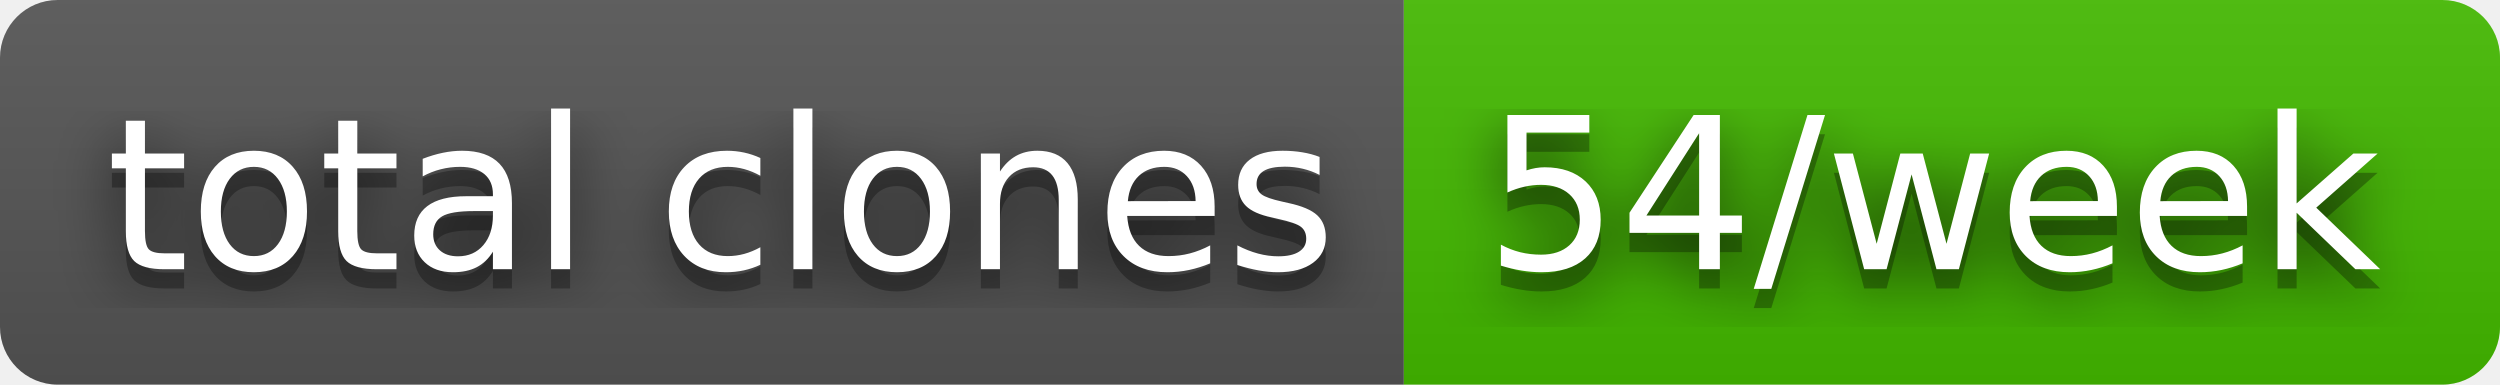
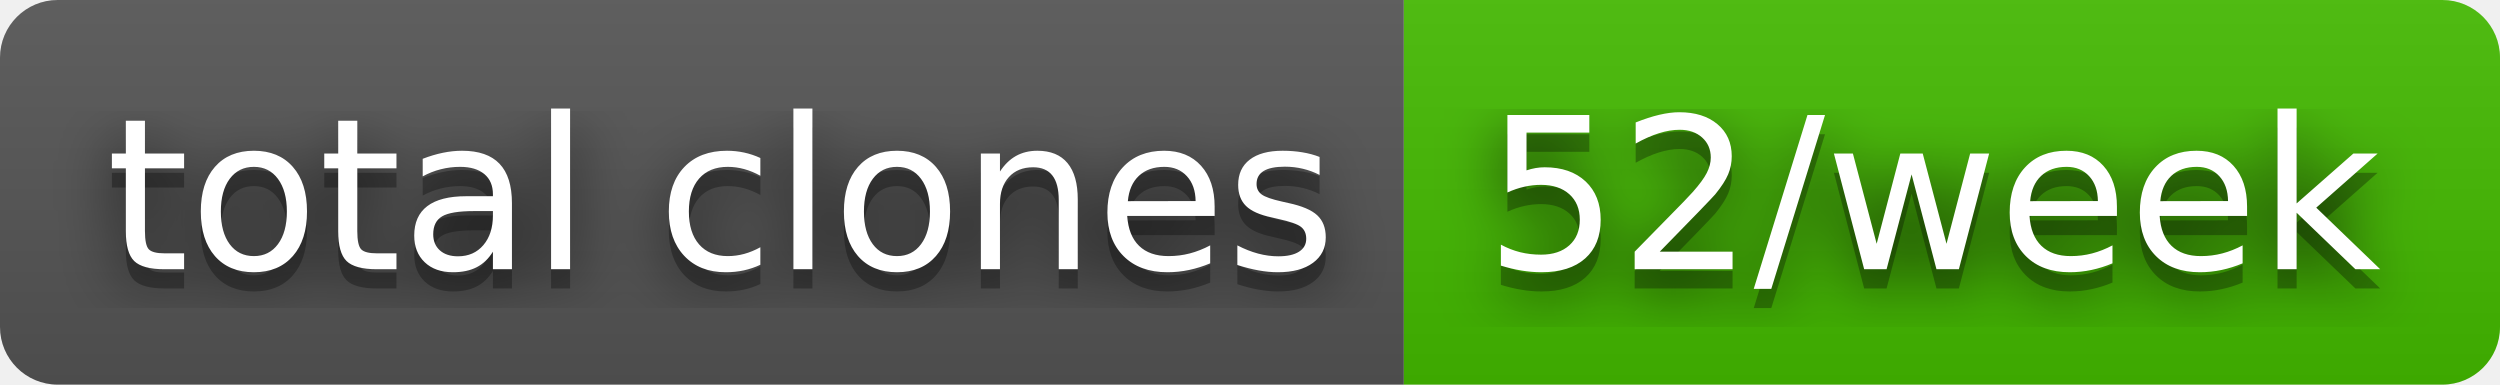
- <svg xmlns="http://www.w3.org/2000/svg" width="130" height="20" role="img" aria-label="total clones: 54/week">
+ <svg xmlns="http://www.w3.org/2000/svg" width="130" height="20" role="img" aria-label="total clones: 52/week">
  <filter id="blur">
    <feGaussianBlur stdDeviation="16" />
  </filter>
  <linearGradient id="s" x2="0" y2="100%">
    <stop offset="0" stop-color="#bbb" stop-opacity=".1" />
    <stop offset="1" stop-opacity=".1" />
  </linearGradient>
  <clipPath id="r">
    <rect width="130" height="20" rx="3" />
  </clipPath>
  <g clip-path="url(#r)">
    <rect width="73" height="20" fill="#555" />
    <rect x="73" width="57" height="20" fill="#4b0" />
    <rect width="130" height="20" fill="url(#s)" />
  </g>
  <g fill="#fff" text-anchor="middle" font-family="Verdana,Geneva,DejaVu Sans,sans-serif" text-rendering="geometricPrecision" font-size="110">
    <g transform="scale(.1)">
      <g aria-hidden="true" fill="#010101">
        <text x="375" y="150" fill-opacity=".8" filter="url(#blur)" textLength="630">total clones</text>
        <text x="375" y="150" fill-opacity=".3" textLength="630">total clones</text>
      </g>
      <text x="375" y="140" textLength="630">total clones</text>
    </g>
    <g transform="scale(.1)">
      <g aria-hidden="true" fill="#010101">
-         <text x="1005" y="150" fill-opacity=".8" filter="url(#blur)" textLength="470">54/week</text>
-         <text x="1005" y="150" fill-opacity=".3" textLength="470">54/week</text>
+         <text x="1005" y="150" fill-opacity=".8" filter="url(#blur)" textLength="470">52/week</text>
+         <text x="1005" y="150" fill-opacity=".3" textLength="470">52/week</text>
      </g>
-       <text x="1005" y="140" textLength="470">54/week</text>
+       <text x="1005" y="140" textLength="470">52/week</text>
    </g>
  </g>
</svg>
